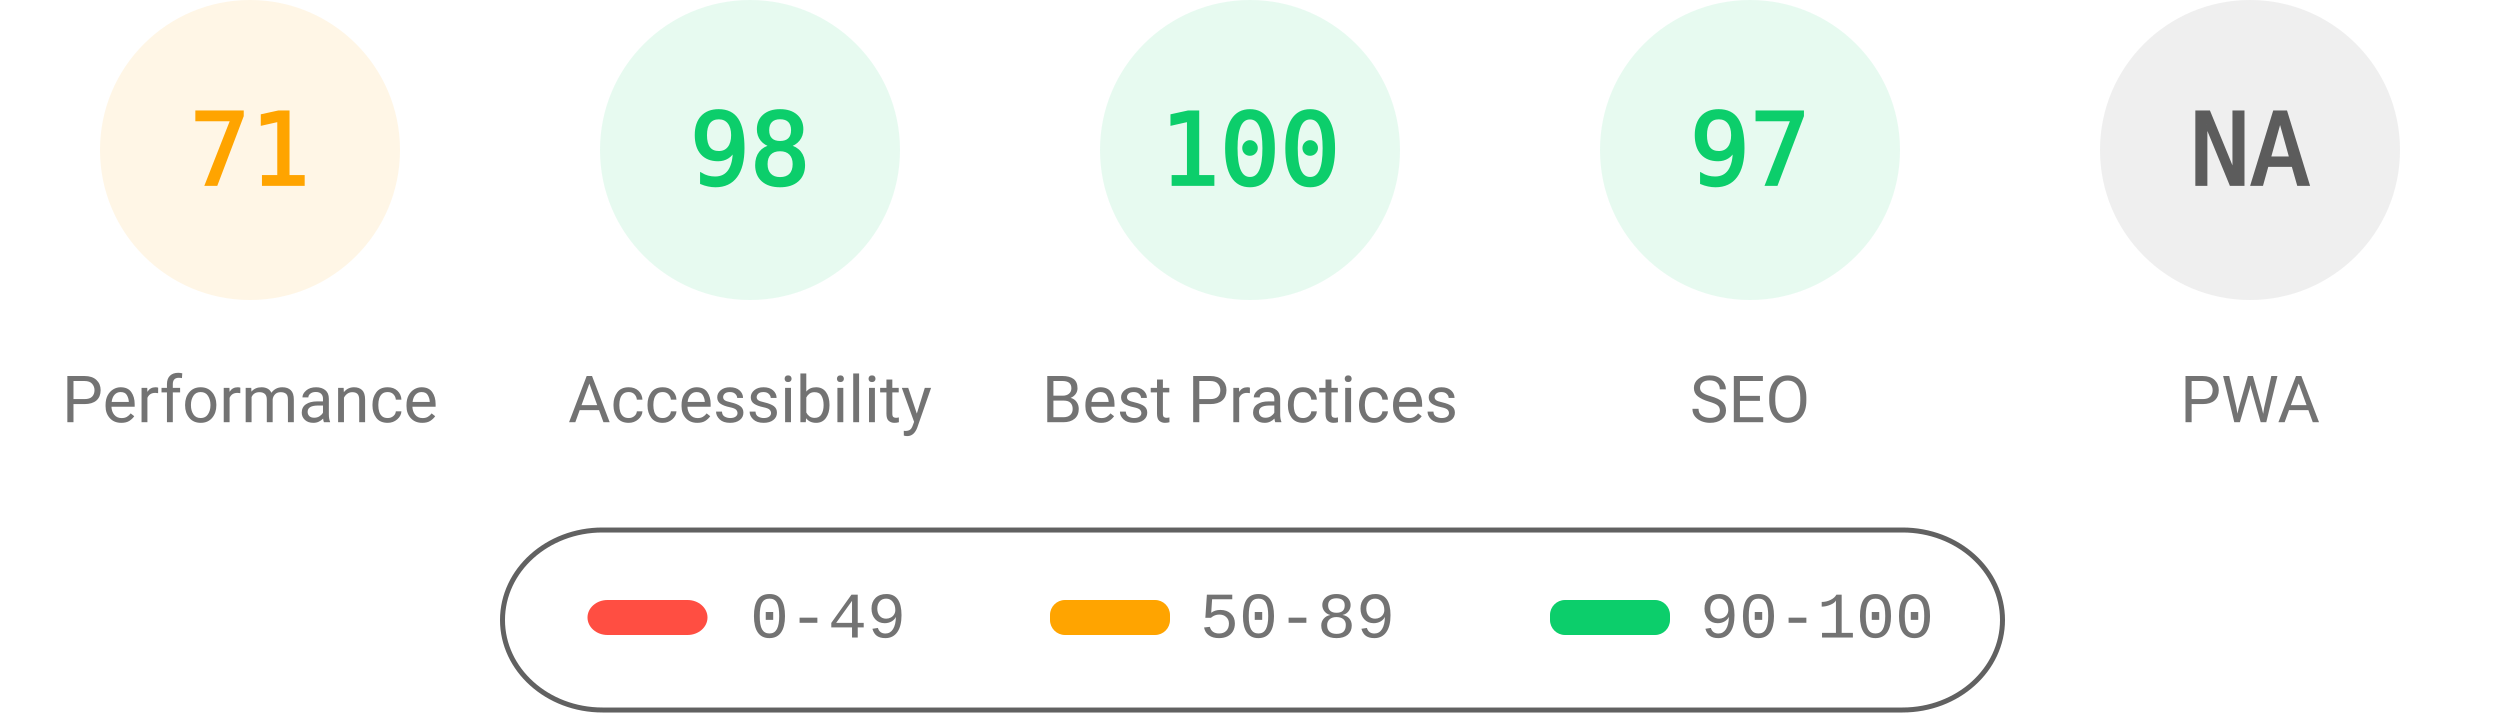
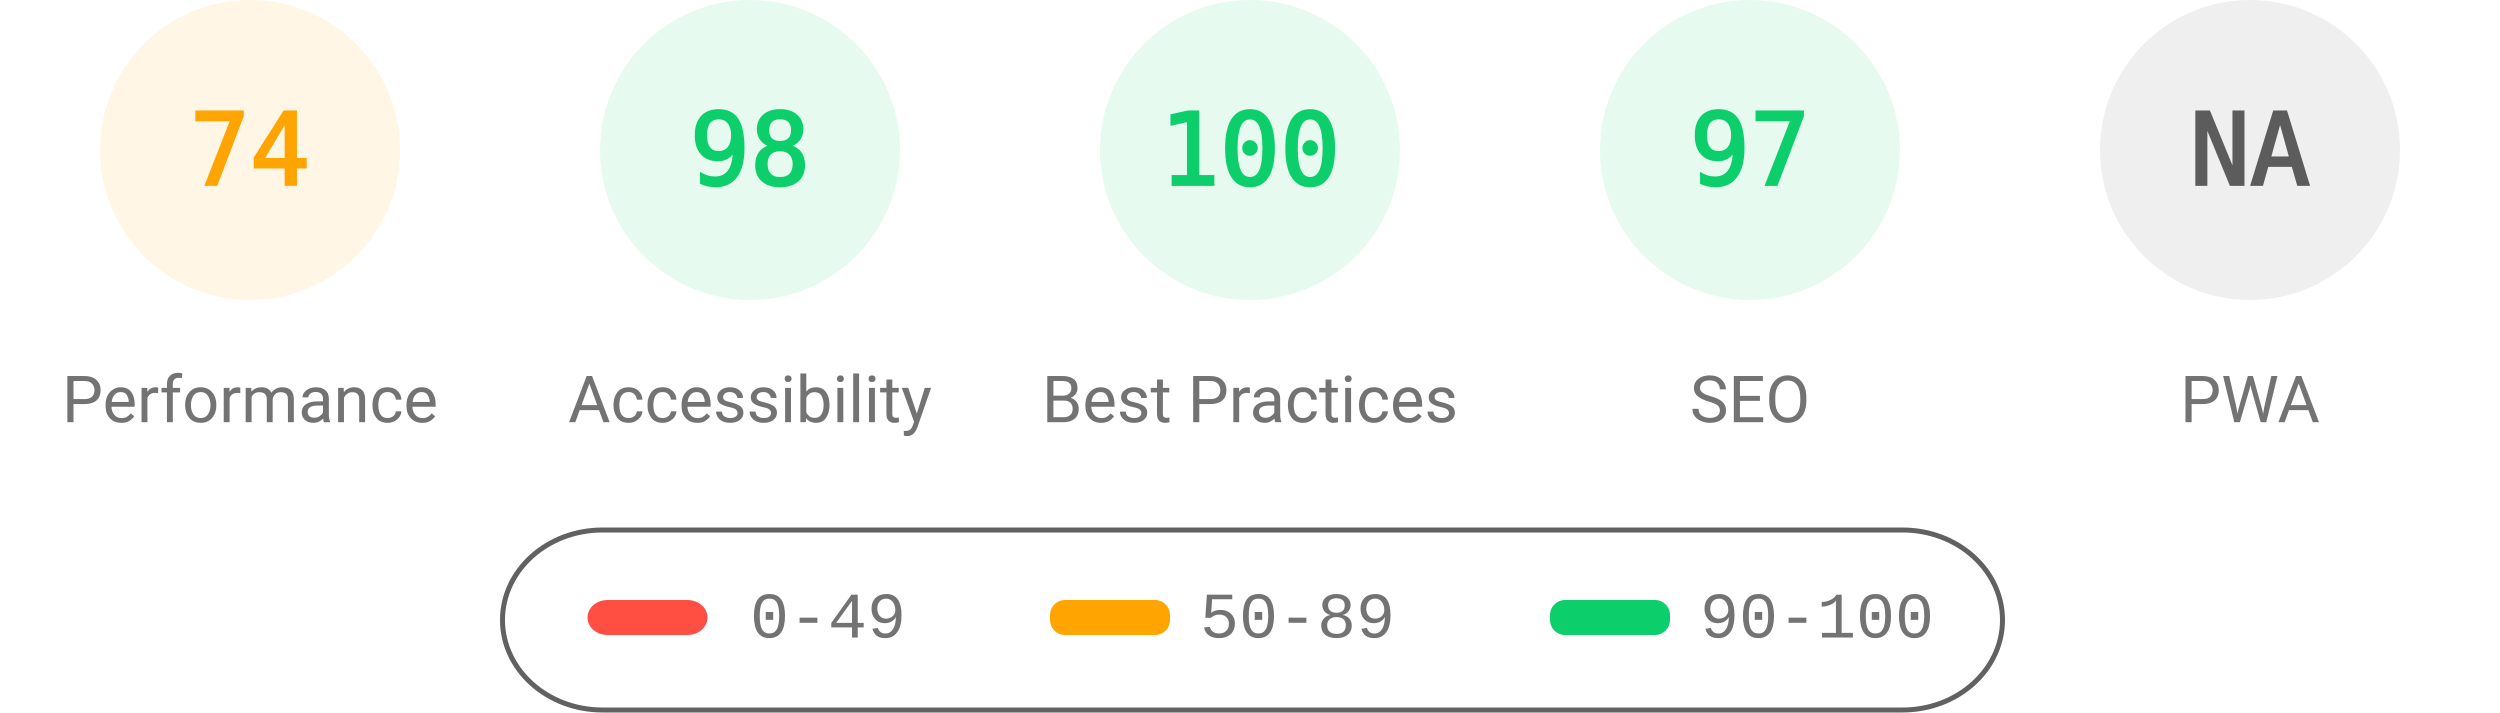
<svg xmlns="http://www.w3.org/2000/svg" fill="none" width="1000" height="285">
  <style>.gauge-base{opacity:.1}.gauge-arc{fill:none;animation-delay:250ms;stroke-linecap:round;transform:rotate(-90deg);transform-origin:100px 60px;animation:load-gauge 1s ease forwards}.guage-text{font-size:40px;font-family:monospace;text-align:center}.guage-red{color:#ff4e42;fill:#ff4e42;stroke:#ff4e42}.guage-orange{color:#ffa400;fill:#ffa400;stroke:#ffa400}.guage-green{color:#0cce6b;fill:#0cce6b;stroke:#0cce6b}.guage-undefined{color:#5c5c5c;fill:#5c5c5c;stroke:#5c5c5c}.guage-title{color:#737373;fill:#737373;stroke:none;font-size:26px;line-height:26px;font-family:Roboto,Halvetica,Arial,sans-serif}@keyframes load-gauge{from{stroke-dasharray:0 352.858}}</style>
  <svg class="guage-div guage-perf guage-orange" viewBox="0 0 200 200" width="200" height="200">
    <circle class="gauge-base" r="56" cx="100" cy="60" stroke-width="8" />
-     <circle class="gauge-arc guage-arc-1" r="56" cx="100" cy="60" stroke-width="8" style="stroke-dasharray:249.819,351.858" />
-     <text class="guage-text" x="100" y="60" alignment-baseline="central" dominant-baseline="central" text-anchor="middle">71</text>
+     <circle class="gauge-arc guage-arc-1" r="56" cx="100" cy="60" stroke-width="8" style="stroke-dasharray:260.375,351.858" />
+     <text class="guage-text" x="100" y="60" alignment-baseline="central" dominant-baseline="central" text-anchor="middle">74</text>
    <text class="guage-title" x="100" y="160" alignment-baseline="central" dominant-baseline="central" text-anchor="middle">Performance</text>
  </svg>
  <svg class="guage-div guage-acc guage-green" viewBox="0 0 200 200" width="200" height="200" x="200">
    <circle class="gauge-base" r="56" cx="100" cy="60" stroke-width="8" />
    <circle class="gauge-arc guage-arc-2" r="56" cx="100" cy="60" stroke-width="8" style="stroke-dasharray:344.821,351.858" />
    <text class="guage-text" x="100" y="60" alignment-baseline="central" dominant-baseline="central" text-anchor="middle">98</text>
    <text class="guage-title" x="100" y="160" alignment-baseline="central" dominant-baseline="central" text-anchor="middle">Accessibility</text>
  </svg>
  <svg class="guage-div guage-best guage-green" viewBox="0 0 200 200" width="200" height="200" x="400">
    <circle class="gauge-base" r="56" cx="100" cy="60" stroke-width="8" />
    <circle class="gauge-arc guage-arc-3" r="56" cx="100" cy="60" stroke-width="8" style="stroke-dasharray:351.858,351.858" />
    <text class="guage-text" x="100" y="60" alignment-baseline="central" dominant-baseline="central" text-anchor="middle">100</text>
    <text class="guage-title" x="100" y="160" alignment-baseline="central" dominant-baseline="central" text-anchor="middle">Best Practices</text>
  </svg>
  <svg class="guage-div guage-seo guage-green" viewBox="0 0 200 200" width="200" height="200" x="600">
    <circle class="gauge-base" r="56" cx="100" cy="60" stroke-width="8" />
    <circle class="gauge-arc guage-arc-4" r="56" cx="100" cy="60" stroke-width="8" style="stroke-dasharray:341.302,351.858" />
    <text class="guage-text" x="100" y="60" alignment-baseline="central" dominant-baseline="central" text-anchor="middle">97</text>
    <text class="guage-title" x="100" y="160" alignment-baseline="central" dominant-baseline="central" text-anchor="middle">SEO</text>
  </svg>
  <svg class="guage-div guage-pwa guage-undefined" viewBox="0 0 200 200" width="200" height="200" x="800">
    <circle class="gauge-base" r="56" cx="100" cy="60" stroke-width="8" />
    <circle class="gauge-arc guage-arc-4" r="56" cx="100" cy="60" stroke-width="8" style="stroke-dasharray:351.858,351.858" />
    <text class="guage-text" x="100" y="60" alignment-baseline="central" dominant-baseline="central" text-anchor="middle">NA</text>
    <text class="guage-title" x="100" y="160" alignment-baseline="central" dominant-baseline="central" text-anchor="middle">PWA</text>
  </svg>
  <svg width="604" height="76" x="200" y="210">
    <path fill="none" id="canvas_background" d="M-1-1h604v80H-1z" />
    <rect fill-opacity="0" stroke="#616161" stroke-width="2" rx="40" id="svg_2" height="72" width="600" y="2" x="1" fill="#000" />
    <rect stroke="#000" rx="8" id="svg_3" height="14" width="48" y="30" x="35" stroke-opacity="null" stroke-width="0" fill="#ff4e42" />
    <rect stroke="#000" rx="6" id="svg_4" height="14" width="48" y="30" x="220" stroke-opacity="null" stroke-width="0" fill="#ffa400" />
    <rect stroke="#000" rx="6" id="svg_5" height="14" width="48" y="30" x="420" stroke-opacity="null" stroke-width="0" fill="#0cce6b" />
    <text xml:space="preserve" text-anchor="start" font-family="'Courier New', Courier, monospace" font-size="26" id="svg_6" y="45" x="100" stroke-opacity="null" stroke-width="0" stroke="#000" fill="#737373">0-49</text>
    <text xml:space="preserve" text-anchor="start" font-family="'Courier New', Courier, monospace" font-size="26" id="svg_7" y="45" x="280" stroke-opacity="null" stroke-width="0" stroke="#000" fill="#737373">50-89</text>
    <text xml:space="preserve" text-anchor="start" font-family="'Courier New', Courier, monospace" font-size="26" id="svg_8" y="45" x="480" stroke-opacity="null" stroke-width="0" stroke="#000" fill="#737373">90-100</text>
  </svg>
</svg>
